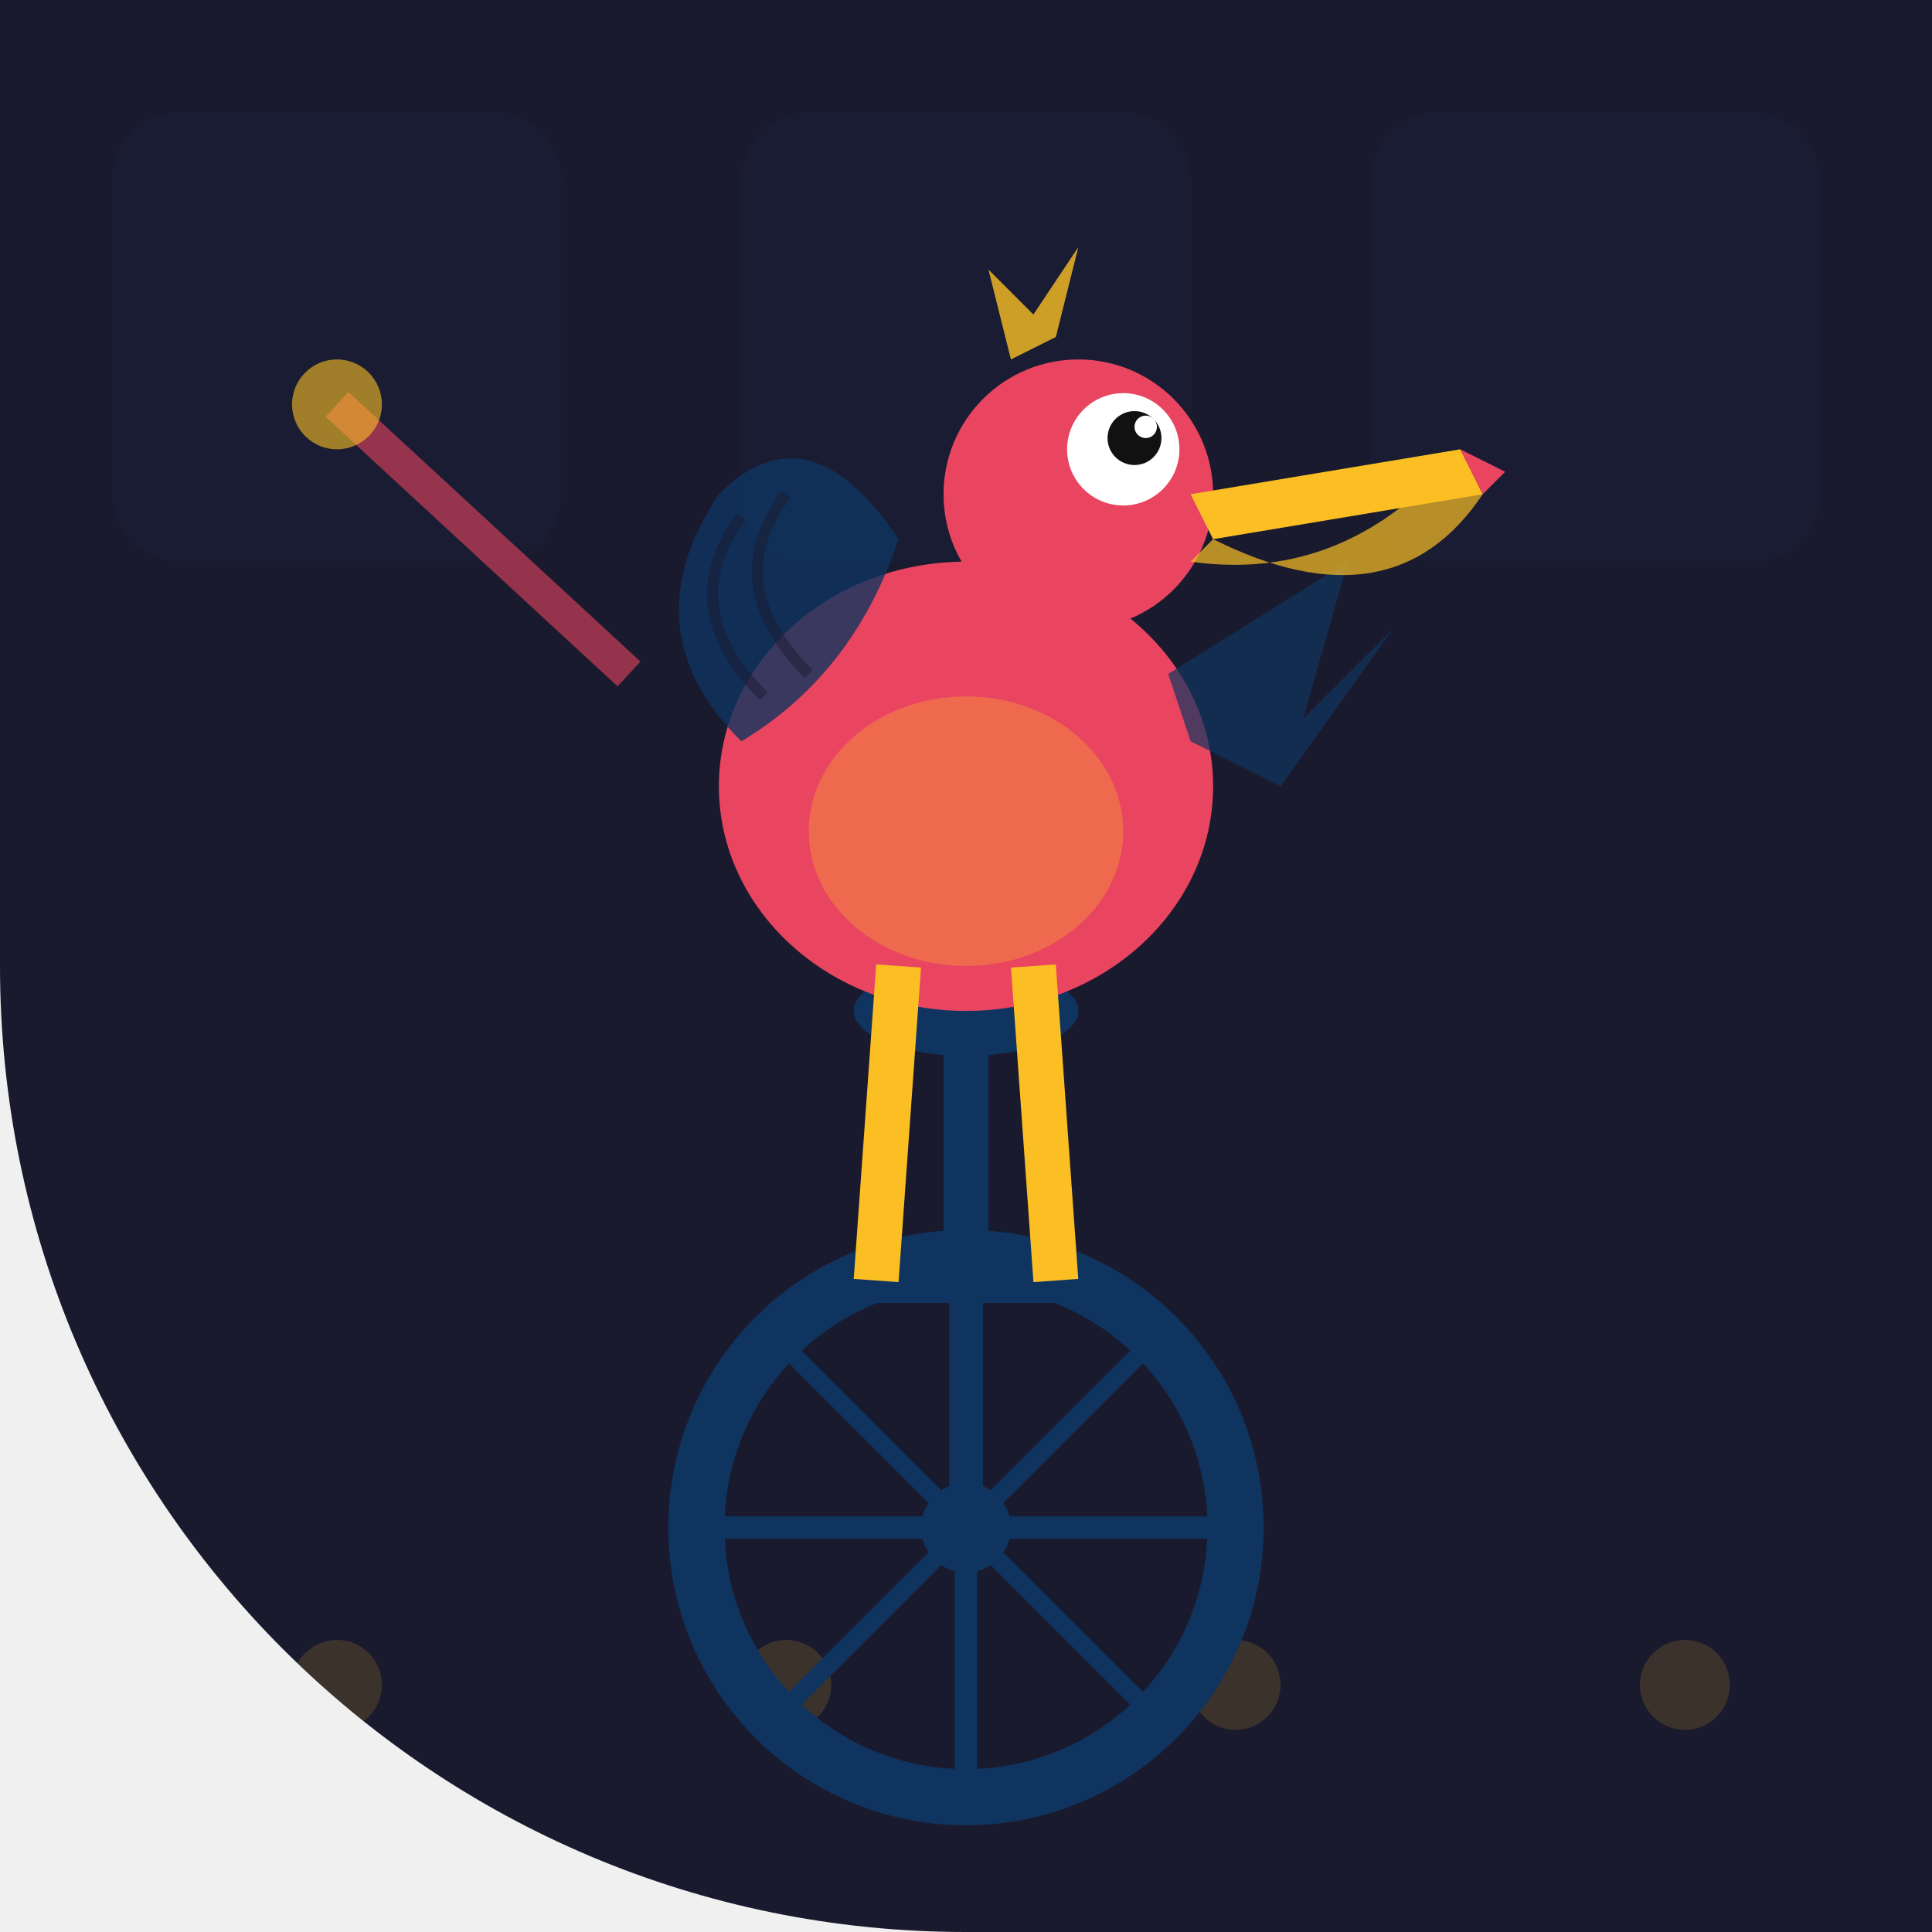
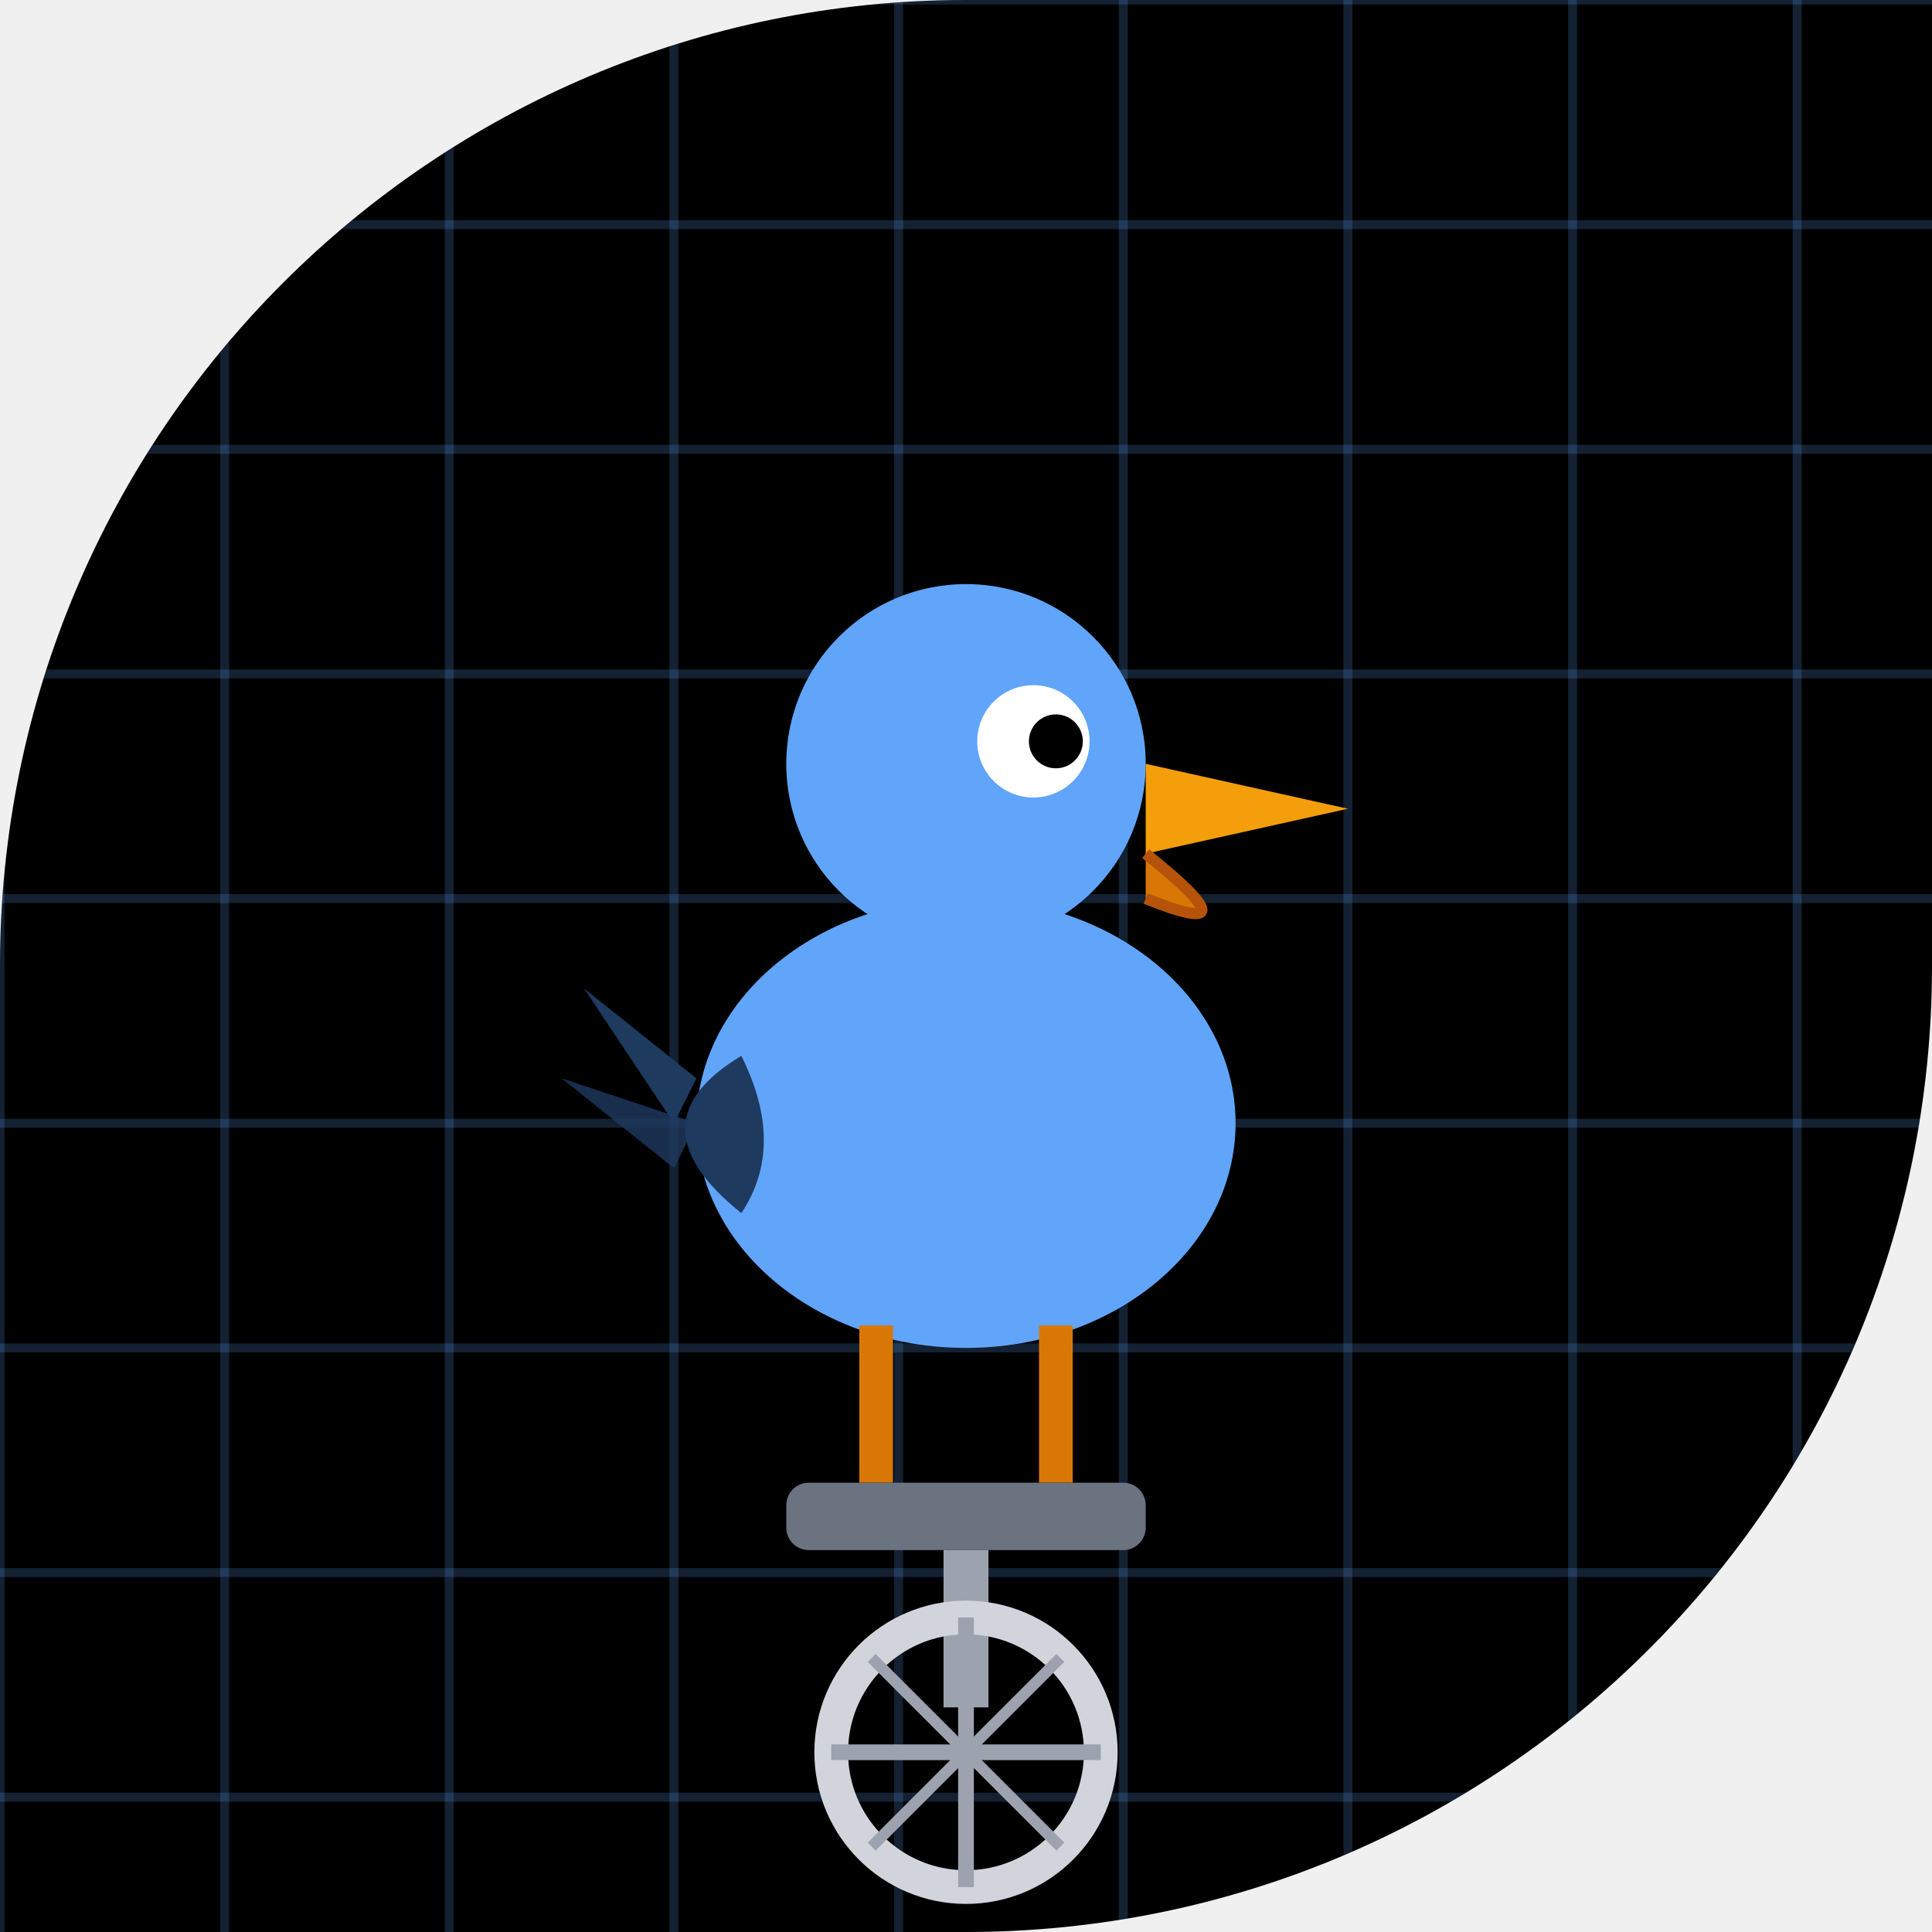
- <svg xmlns="http://www.w3.org/2000/svg" width="86" height="86" viewBox="0 0 86 86">
+ <svg xmlns="http://www.w3.org/2000/svg" viewBox="0 0 86 86" width="86" height="86">
  <defs>
-     <clipPath id="clip-webecomewhatwebehold">
-       <path d="M 0 0 L 86.0 0 L 86.0 86.0 L 0 86.0 Z M 43 86 A 43.0 43.0 0 0 1 0.0 43.0 L 0 86 Z" />
+     <clipPath id="clip_webecomewhatwebehold">
+       <path d="M 0 0 L 86.0 0 L 86.0 86.0 L 0 86.0 Z M 0 43 A 43.0 43.0 0 0 1 43.0 0.0 L 0 0 Z M 86 43 A 43.0 43.0 0 0 1 43.0 86.0 L 86 86 Z" />
    </clipPath>
  </defs>
-   <g clip-path="url(#clip-webecomewhatwebehold)">
-     <rect width="86" height="86" fill="#1a1a2e" />
-     <rect x="5" y="5" width="20" height="20" rx="3" fill="#0f3460" opacity="0.08" />
-     <rect x="33" y="5" width="20" height="20" rx="3" fill="#0f3460" opacity="0.08" />
-     <rect x="61" y="5" width="20" height="20" rx="3" fill="#0f3460" opacity="0.08" />
-     <circle cx="15" cy="75" r="2" fill="#fbbf24" opacity="0.15" />
-     <circle cx="35" cy="75" r="2" fill="#fbbf24" opacity="0.15" />
-     <circle cx="55" cy="75" r="2" fill="#fbbf24" opacity="0.15" />
-     <circle cx="75" cy="75" r="2" fill="#fbbf24" opacity="0.15" />
-     <circle cx="43" cy="68" r="12" fill="none" stroke="#0f3460" stroke-width="2.5" />
-     <circle cx="43" cy="68" r="2" fill="#0f3460" />
-     <line x1="43" y1="56" x2="43" y2="80" stroke="#0f3460" stroke-width="1" />
-     <line x1="31" y1="68" x2="55" y2="68" stroke="#0f3460" stroke-width="1" />
-     <line x1="34.5" y1="59.5" x2="51.5" y2="76.5" stroke="#0f3460" stroke-width="0.8" />
-     <line x1="51.5" y1="59.5" x2="34.5" y2="76.5" stroke="#0f3460" stroke-width="0.8" />
-     <line x1="43" y1="68" x2="43" y2="58" stroke="#0f3460" stroke-width="1.5" />
-     <line x1="39" y1="57" x2="47" y2="57" stroke="#0f3460" stroke-width="2" />
-     <line x1="43" y1="56" x2="43" y2="46" stroke="#0f3460" stroke-width="2" />
-     <ellipse cx="43" cy="45" rx="5" ry="2" fill="#0f3460" />
-     <ellipse cx="43" cy="35" rx="11" ry="10" fill="#e94560" />
-     <ellipse cx="43" cy="37" rx="7" ry="6" fill="#fbbf24" opacity="0.3" />
-     <path d="M 33 33 Q 28 28 32 22 Q 36 18 40 24 Q 38 30 33 33 Z" fill="#0f3460" opacity="0.8" />
-     <path d="M 34 31 Q 30 27 33 23" fill="none" stroke="#1a1a2e" stroke-width="0.5" opacity="0.5" />
-     <path d="M 36 30 Q 32 26 35 22" fill="none" stroke="#1a1a2e" stroke-width="0.5" opacity="0.5" />
-     <path d="M 52 30 L 60 25 L 58 32 L 62 28 L 57 35 L 53 33 Z" fill="#0f3460" opacity="0.7" />
-     <circle cx="48" cy="22" r="6" fill="#e94560" />
-     <circle cx="50" cy="20" r="2.5" fill="white" />
-     <circle cx="50.5" cy="19.5" r="1.2" fill="#111" />
-     <circle cx="51" cy="19" r="0.5" fill="white" />
-     <path d="M 53 22 L 65 20 L 66 22 L 54 24 Z" fill="#fbbf24" />
-     <path d="M 54 24 Q 62 28 66 22 L 65 20 Q 60 26 53 25 Z" fill="#fbbf24" opacity="0.7" />
-     <path d="M 65 20 L 67 21 L 66 22 Z" fill="#e94560" />
-     <path d="M 45 16 L 44 12 L 46 14 L 48 11 L 47 15 Z" fill="#fbbf24" opacity="0.8" />
-     <line x1="40" y1="43" x2="39" y2="57" stroke="#fbbf24" stroke-width="2" />
-     <line x1="46" y1="43" x2="47" y2="57" stroke="#fbbf24" stroke-width="2" />
-     <line x1="28" y1="30" x2="15" y2="18" stroke="#e94560" stroke-width="1.5" opacity="0.6" />
-     <circle cx="15" cy="18" r="2" fill="#fbbf24" opacity="0.6" />
+   <g clip-path="url(#clip_webecomewhatwebehold)">
+     <path d="M 0 0 L 86.0 0 L 86.0 86.0 L 0 86.0 Z M 0 43 A 43.0 43.0 0 0 1 43.0 0.0 L 0 0 Z M 86 43 A 43.0 43.0 0 0 1 43.0 86.0 L 86 86 Z" fill="#000000" />
+     <line x1="0" y1="0" x2="0" y2="86" stroke="#60a5fa" stroke-width="0.4" opacity="0.2" />
+     <line x1="10" y1="0" x2="10" y2="86" stroke="#60a5fa" stroke-width="0.4" opacity="0.2" />
+     <line x1="20" y1="0" x2="20" y2="86" stroke="#60a5fa" stroke-width="0.4" opacity="0.2" />
+     <line x1="30" y1="0" x2="30" y2="86" stroke="#60a5fa" stroke-width="0.4" opacity="0.2" />
+     <line x1="40" y1="0" x2="40" y2="86" stroke="#60a5fa" stroke-width="0.4" opacity="0.2" />
+     <line x1="50" y1="0" x2="50" y2="86" stroke="#60a5fa" stroke-width="0.4" opacity="0.2" />
+     <line x1="60" y1="0" x2="60" y2="86" stroke="#60a5fa" stroke-width="0.4" opacity="0.2" />
+     <line x1="70" y1="0" x2="70" y2="86" stroke="#60a5fa" stroke-width="0.4" opacity="0.2" />
+     <line x1="80" y1="0" x2="80" y2="86" stroke="#60a5fa" stroke-width="0.4" opacity="0.2" />
+     <line x1="0" y1="0" x2="86" y2="0" stroke="#60a5fa" stroke-width="0.4" opacity="0.2" />
+     <line x1="0" y1="10" x2="86" y2="10" stroke="#60a5fa" stroke-width="0.4" opacity="0.2" />
+     <line x1="0" y1="20" x2="86" y2="20" stroke="#60a5fa" stroke-width="0.4" opacity="0.2" />
+     <line x1="0" y1="30" x2="86" y2="30" stroke="#60a5fa" stroke-width="0.4" opacity="0.2" />
+     <line x1="0" y1="40" x2="86" y2="40" stroke="#60a5fa" stroke-width="0.4" opacity="0.2" />
+     <line x1="0" y1="50" x2="86" y2="50" stroke="#60a5fa" stroke-width="0.4" opacity="0.2" />
+     <line x1="0" y1="60" x2="86" y2="60" stroke="#60a5fa" stroke-width="0.4" opacity="0.2" />
+     <line x1="0" y1="70" x2="86" y2="70" stroke="#60a5fa" stroke-width="0.4" opacity="0.2" />
+     <line x1="0" y1="80" x2="86" y2="80" stroke="#60a5fa" stroke-width="0.4" opacity="0.2" />
+     <ellipse cx="43" cy="50" rx="12" ry="10" fill="#60a5fa" />
+     <circle cx="43" cy="34" r="8" fill="#60a5fa" />
+     <circle cx="46" cy="33" r="2.5" fill="white" />
+     <circle cx="47" cy="33" r="1.2" fill="#000000" />
+     <polygon points="51,34 60,36 51,38" fill="#f59e0b" />
+     <path d="M 51 38 Q 56 42 51 40" fill="#d97706" stroke="#b45309" stroke-width="0.5" />
+     <path d="M 33 47 Q 28 50 33 54 Q 35 51 33 47 Z" fill="#1e3a5f" />
+     <polygon points="31,48 26,44 30,50" fill="#1e3a5f" />
+     <polygon points="31,50 25,48 30,52" fill="#1e3a5f" opacity="0.8" />
+     <line x1="39" y1="59" x2="39" y2="66" stroke="#d97706" stroke-width="1.5" />
+     <line x1="47" y1="59" x2="47" y2="66" stroke="#d97706" stroke-width="1.5" />
+     <rect x="35" y="66" width="16" height="3" rx="1" fill="#6b7280" />
+     <line x1="43" y1="69" x2="43" y2="76" stroke="#9ca3af" stroke-width="2" />
+     <circle cx="43" cy="78" r="6" fill="none" stroke="#d1d5db" stroke-width="1.5" />
+     <line x1="43" y1="72" x2="43" y2="84" stroke="#9ca3af" stroke-width="0.7" />
+     <line x1="37" y1="78" x2="49" y2="78" stroke="#9ca3af" stroke-width="0.7" />
+     <line x1="38.8" y1="73.8" x2="47.2" y2="82.2" stroke="#9ca3af" stroke-width="0.5" />
+     <line x1="47.2" y1="73.8" x2="38.8" y2="82.2" stroke="#9ca3af" stroke-width="0.5" />
  </g>
</svg>
